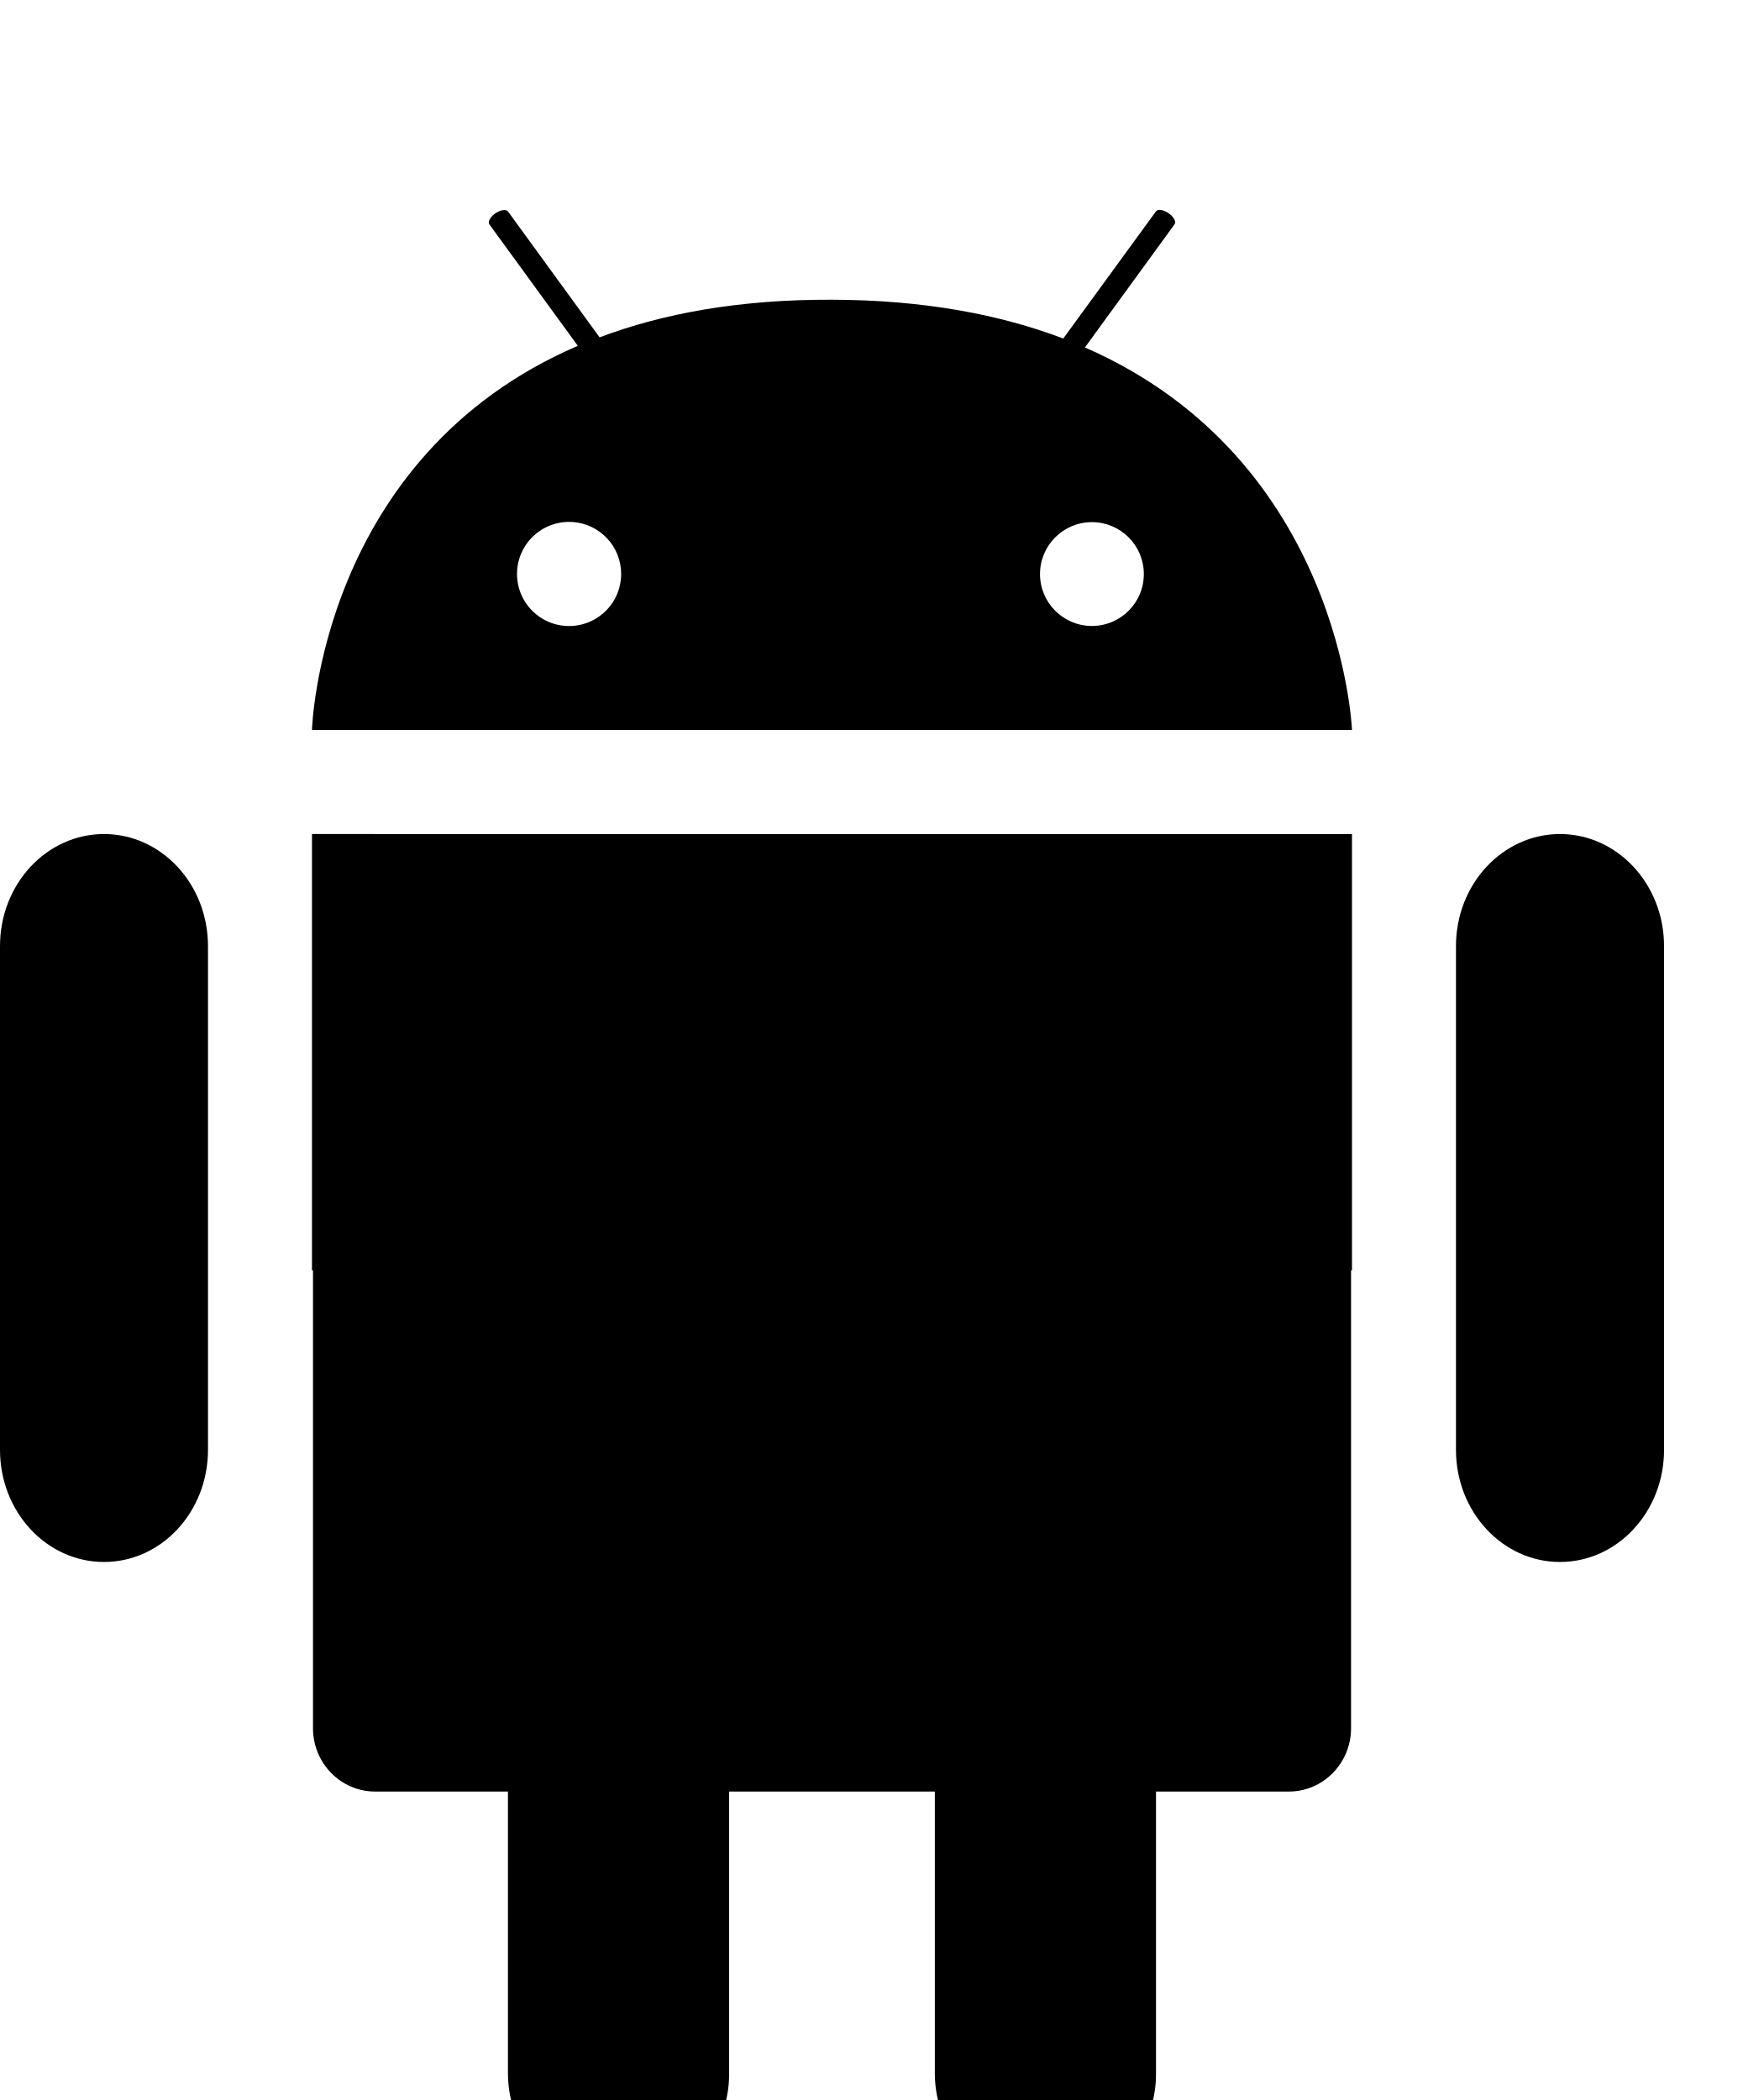
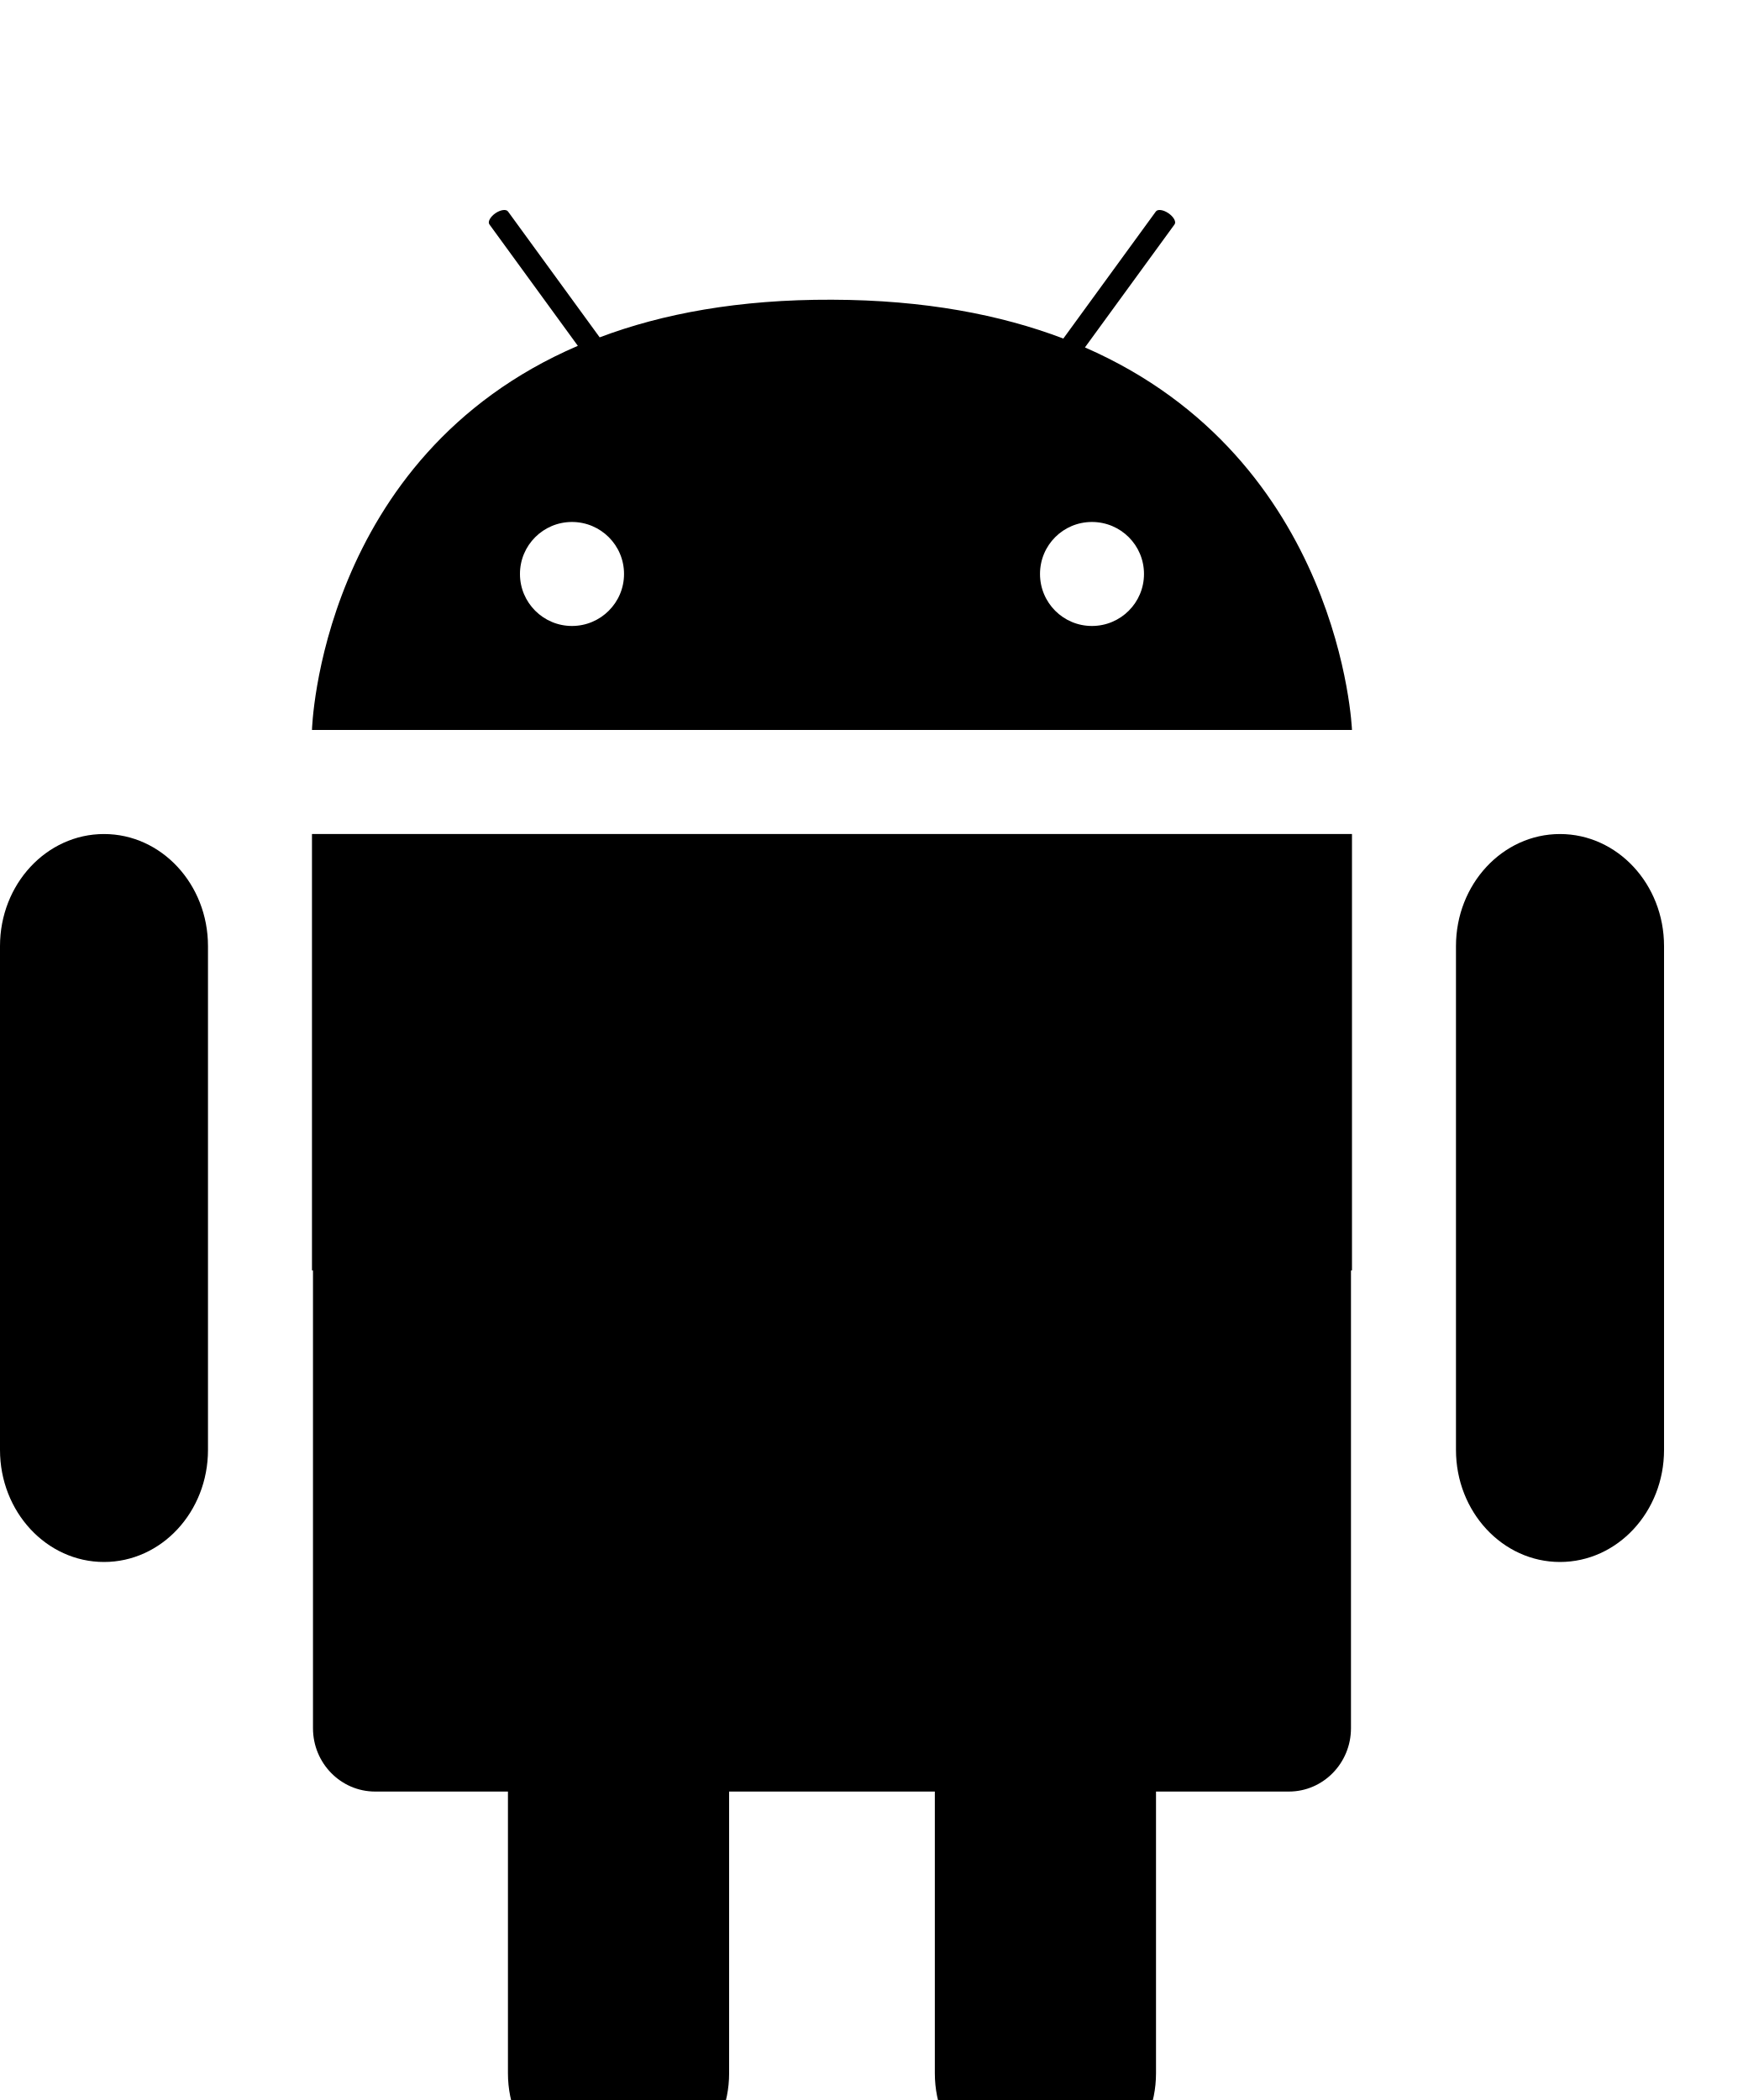
- <svg xmlns="http://www.w3.org/2000/svg" width="21" height="25" viewBox="0 0 21 20">
-   <path d="M4.466 7.429h-.752v5.195h.012v5.45c0 .416.331.754.74.754h1.581v3.354c0 .74.59 1.342 1.317 1.342a1.33 1.33 0 0 0 1.316-1.342v-3.354h2.449v3.354c0 .74.59 1.342 1.317 1.342a1.33 1.33 0 0 0 1.316-1.342v-3.354h1.582c.408 0 .74-.338.74-.754v-5.45h.011V7.43H4.465m14.106-.001c-.683 0-1.238.597-1.238 1.334v5.998c0 .737.555 1.334 1.238 1.334.684 0 1.239-.597 1.239-1.334V8.763c0-.737-.555-1.334-1.239-1.334m-17.333 0C.554 7.429 0 8.026 0 8.763v5.998c0 .737.554 1.334 1.238 1.334.684 0 1.238-.597 1.238-1.334V8.763c0-.737-.554-1.334-1.238-1.334m11.678-5.793L13.983.17c.022-.03-.01-.09-.072-.132-.06-.042-.129-.052-.15-.021L12.658 1.53c-.745-.283-1.653-.459-2.755-.462-1.108-.004-2.018.166-2.765.448L6.048.018c-.022-.03-.09-.02-.15.021-.062.043-.094.102-.072.132l1.053 1.446C3.802 2.94 3.714 6.19 3.714 6.19h12.381s-.123-3.22-3.18-4.554zM6.809 4.952a.62.62 0 1 1 .002-1.238.62.62 0 0 1-.002 1.238zm6.19 0a.618.618 0 1 1 0-1.236.618.618 0 0 1 0 1.236z" />
+ <svg xmlns="http://www.w3.org/2000/svg" width="21px" height="25px" viewBox="0 0 21 20" version="1.1">
+   <path d="M4.466,7.429 L3.714,7.429 L3.714,12.624 L3.726,12.624 L3.726,18.074 C3.726,18.49 4.057,18.828 4.466,18.828 L6.047,18.828 L6.047,22.182 C6.047,22.923 6.636,23.524 7.364,23.524 C8.091,23.524 8.68,22.923 8.68,22.182 L8.68,18.828 L11.129,18.828 L11.129,22.182 C11.129,22.923 11.718,23.524 12.446,23.524 C13.173,23.524 13.762,22.923 13.762,22.182 L13.762,18.828 L15.344,18.828 C15.752,18.828 16.083,18.49 16.083,18.074 L16.083,12.624 L16.095,12.624 L16.095,7.429 L4.466,7.429" />
+   <path d="M18.571,7.429 C17.888,7.429 17.333,8.026 17.333,8.763 L17.333,14.761 C17.333,15.498 17.888,16.095 18.571,16.095 C19.255,16.095 19.81,15.498 19.81,14.761 L19.81,8.763 C19.81,8.026 19.255,7.429 18.571,7.429" />
+   <path d="M1.238,7.429 C0.554,7.429 0,8.026 0,8.763 L0,14.761 C0,15.498 0.554,16.095 1.238,16.095 C1.922,16.095 2.476,15.498 2.476,14.761 L2.476,8.763 C2.476,8.026 1.922,7.429 1.238,7.429" />
+   <path d="M12.916,1.636 L13.983,0.171 C14.005,0.141 13.973,0.082 13.911,0.039 C13.85,-0.003 13.782,-0.013 13.76,0.018 L12.659,1.53 L12.658,1.53 C11.914,1.247 11.006,1.071 9.904,1.068 C8.796,1.064 7.886,1.234 7.139,1.516 L6.048,0.018 C6.026,-0.013 5.958,-0.003 5.897,0.039 C5.836,0.082 5.804,0.141 5.826,0.171 L6.879,1.617 C3.802,2.94 3.714,6.19 3.714,6.19 L16.095,6.19 C16.095,6.19 15.972,2.97 12.916,1.636 L12.916,1.636 Z M6.809,4.952 C6.468,4.952 6.19,4.675 6.19,4.333 C6.19,3.99 6.468,3.714 6.809,3.714 C7.151,3.714 7.429,3.99 7.429,4.333 C7.429,4.675 7.151,4.952 6.809,4.952 L6.809,4.952 Z M12.999,4.952 C12.657,4.952 12.381,4.675 12.381,4.333 C12.381,3.99 12.657,3.714 12.999,3.714 C13.342,3.714 13.619,3.99 13.619,4.333 C13.619,4.675 13.342,4.952 12.999,4.952 L12.999,4.952 Z" />
</svg>
